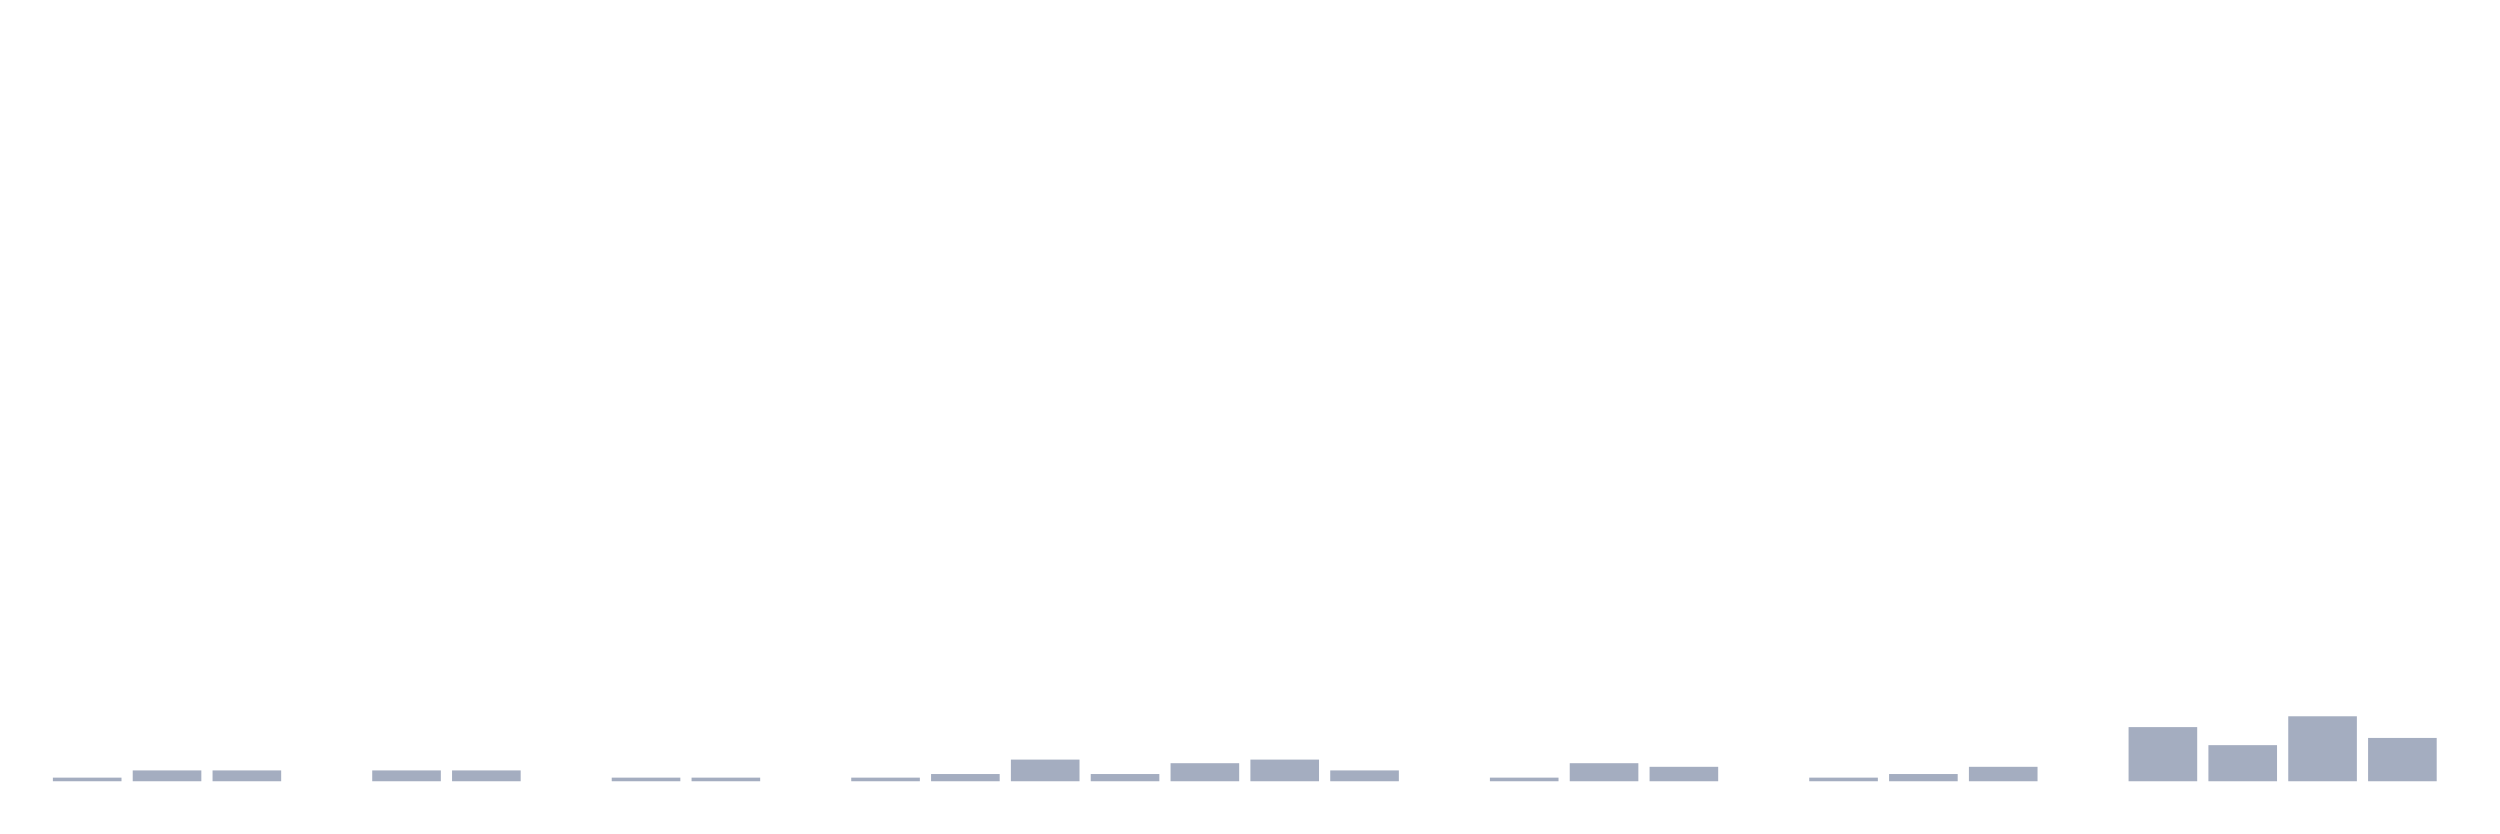
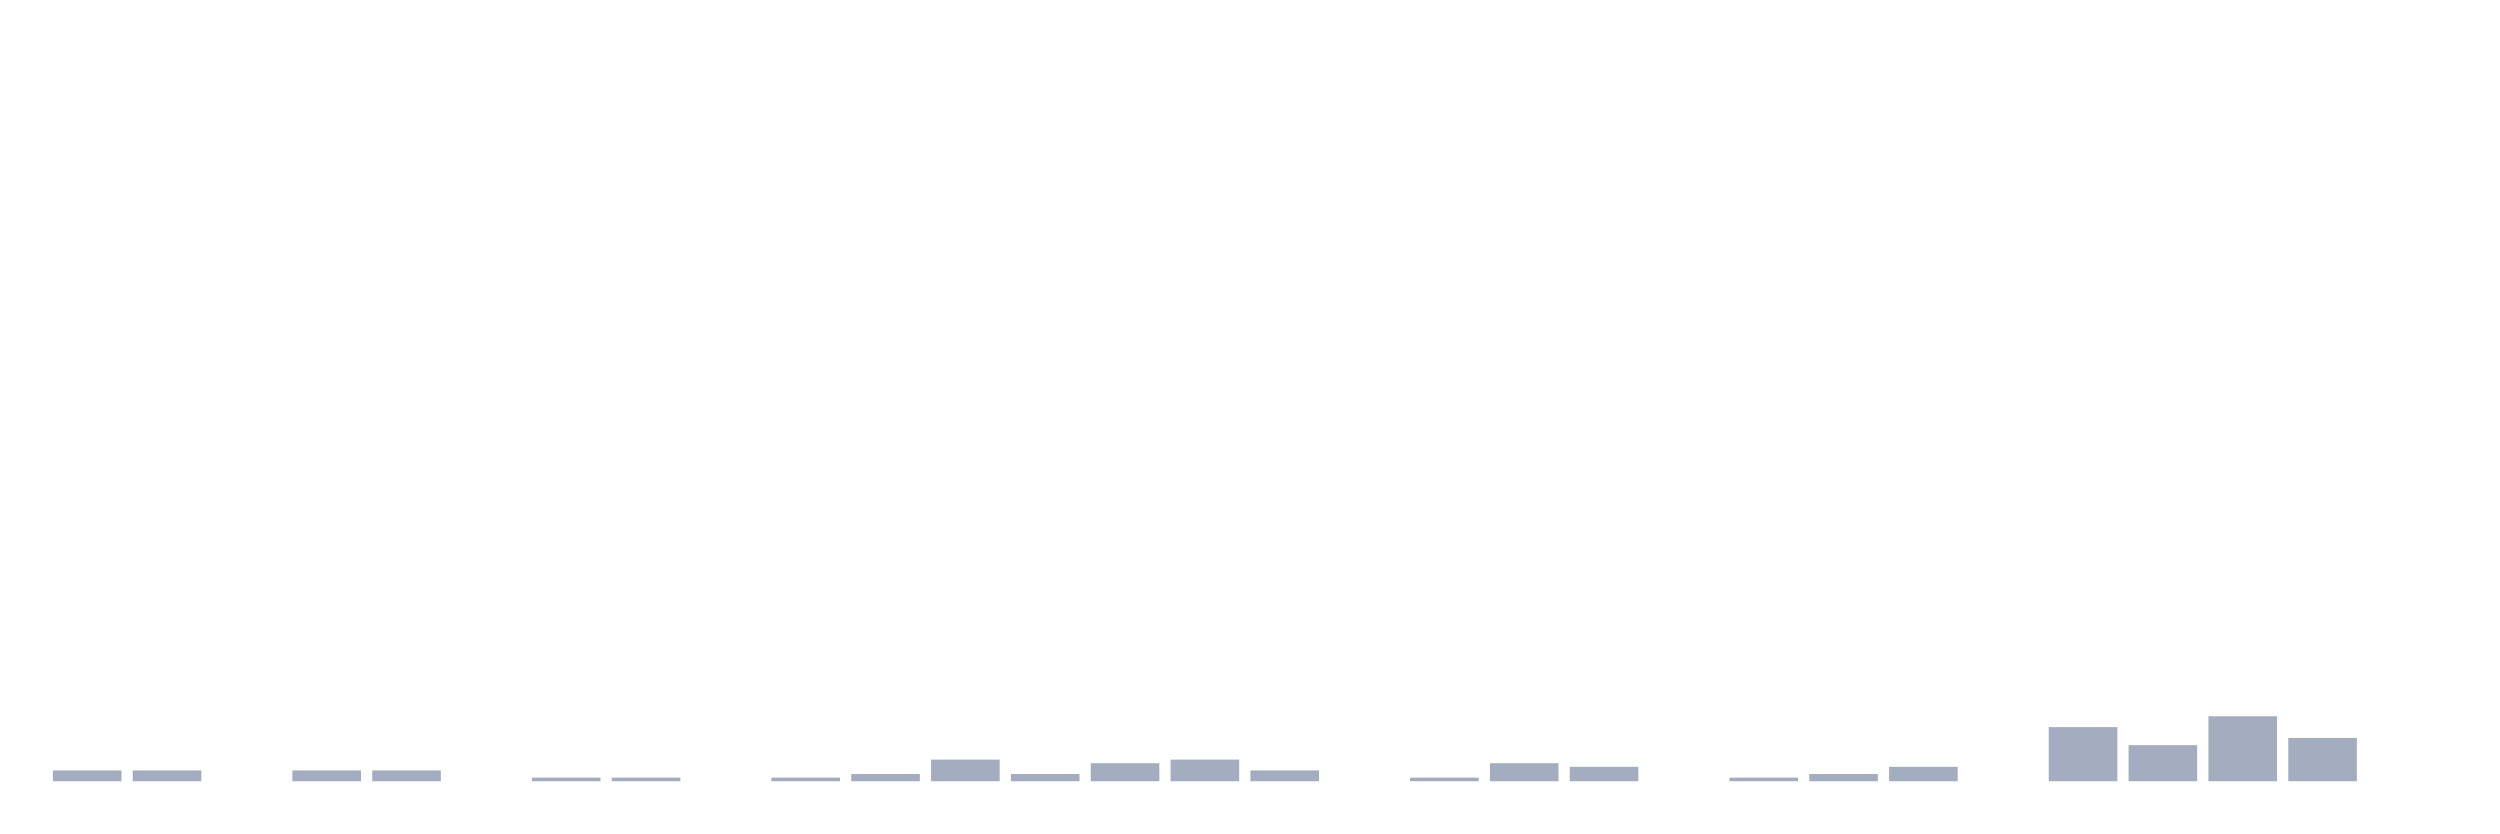
<svg xmlns="http://www.w3.org/2000/svg" viewBox="0 0 480 160">
  <g transform="translate(10,10)">
-     <rect class="bar" x="0.153" width="13.175" y="139.307" height="0.693" fill="rgb(164,173,192)" />
+     <rect class="bar" x="0.153" width="13.175" y="137.921" height="2.079" fill="rgb(164,173,192)" />
    <rect class="bar" x="15.482" width="13.175" y="137.921" height="2.079" fill="rgb(164,173,192)" />
-     <rect class="bar" x="30.81" width="13.175" y="137.921" height="2.079" fill="rgb(164,173,192)" />
-     <rect class="bar" x="46.138" width="13.175" y="140" height="0" fill="rgb(164,173,192)" />
+     <rect class="bar" x="30.81" width="13.175" y="140" height="0" fill="rgb(164,173,192)" />
+     <rect class="bar" x="46.138" width="13.175" y="137.921" height="2.079" fill="rgb(164,173,192)" />
    <rect class="bar" x="61.466" width="13.175" y="137.921" height="2.079" fill="rgb(164,173,192)" />
-     <rect class="bar" x="76.794" width="13.175" y="137.921" height="2.079" fill="rgb(164,173,192)" />
-     <rect class="bar" x="92.123" width="13.175" y="140" height="0" fill="rgb(164,173,192)" />
+     <rect class="bar" x="76.794" width="13.175" y="140" height="0" fill="rgb(164,173,192)" />
+     <rect class="bar" x="92.123" width="13.175" y="139.307" height="0.693" fill="rgb(164,173,192)" />
    <rect class="bar" x="107.451" width="13.175" y="139.307" height="0.693" fill="rgb(164,173,192)" />
-     <rect class="bar" x="122.779" width="13.175" y="139.307" height="0.693" fill="rgb(164,173,192)" />
-     <rect class="bar" x="138.107" width="13.175" y="140" height="0" fill="rgb(164,173,192)" />
-     <rect class="bar" x="153.436" width="13.175" y="139.307" height="0.693" fill="rgb(164,173,192)" />
-     <rect class="bar" x="168.764" width="13.175" y="138.614" height="1.386" fill="rgb(164,173,192)" />
-     <rect class="bar" x="184.092" width="13.175" y="135.842" height="4.158" fill="rgb(164,173,192)" />
-     <rect class="bar" x="199.42" width="13.175" y="138.614" height="1.386" fill="rgb(164,173,192)" />
-     <rect class="bar" x="214.748" width="13.175" y="136.535" height="3.465" fill="rgb(164,173,192)" />
-     <rect class="bar" x="230.077" width="13.175" y="135.842" height="4.158" fill="rgb(164,173,192)" />
-     <rect class="bar" x="245.405" width="13.175" y="137.921" height="2.079" fill="rgb(164,173,192)" />
-     <rect class="bar" x="260.733" width="13.175" y="140" height="0" fill="rgb(164,173,192)" />
-     <rect class="bar" x="276.061" width="13.175" y="139.307" height="0.693" fill="rgb(164,173,192)" />
-     <rect class="bar" x="291.39" width="13.175" y="136.535" height="3.465" fill="rgb(164,173,192)" />
-     <rect class="bar" x="306.718" width="13.175" y="137.228" height="2.772" fill="rgb(164,173,192)" />
-     <rect class="bar" x="322.046" width="13.175" y="140" height="0" fill="rgb(164,173,192)" />
-     <rect class="bar" x="337.374" width="13.175" y="139.307" height="0.693" fill="rgb(164,173,192)" />
-     <rect class="bar" x="352.702" width="13.175" y="138.614" height="1.386" fill="rgb(164,173,192)" />
-     <rect class="bar" x="368.031" width="13.175" y="137.228" height="2.772" fill="rgb(164,173,192)" />
-     <rect class="bar" x="383.359" width="13.175" y="140" height="0" fill="rgb(164,173,192)" />
-     <rect class="bar" x="398.687" width="13.175" y="129.604" height="10.396" fill="rgb(164,173,192)" />
-     <rect class="bar" x="414.015" width="13.175" y="133.069" height="6.931" fill="rgb(164,173,192)" />
-     <rect class="bar" x="429.344" width="13.175" y="127.525" height="12.475" fill="rgb(164,173,192)" />
-     <rect class="bar" x="444.672" width="13.175" y="131.683" height="8.317" fill="rgb(164,173,192)" />
+     <rect class="bar" x="122.779" width="13.175" y="140" height="0" fill="rgb(164,173,192)" />
+     <rect class="bar" x="138.107" width="13.175" y="139.307" height="0.693" fill="rgb(164,173,192)" />
+     <rect class="bar" x="153.436" width="13.175" y="138.614" height="1.386" fill="rgb(164,173,192)" />
+     <rect class="bar" x="168.764" width="13.175" y="135.842" height="4.158" fill="rgb(164,173,192)" />
+     <rect class="bar" x="184.092" width="13.175" y="138.614" height="1.386" fill="rgb(164,173,192)" />
+     <rect class="bar" x="199.42" width="13.175" y="136.535" height="3.465" fill="rgb(164,173,192)" />
+     <rect class="bar" x="214.748" width="13.175" y="135.842" height="4.158" fill="rgb(164,173,192)" />
+     <rect class="bar" x="230.077" width="13.175" y="137.921" height="2.079" fill="rgb(164,173,192)" />
+     <rect class="bar" x="245.405" width="13.175" y="140" height="0" fill="rgb(164,173,192)" />
+     <rect class="bar" x="260.733" width="13.175" y="139.307" height="0.693" fill="rgb(164,173,192)" />
+     <rect class="bar" x="276.061" width="13.175" y="136.535" height="3.465" fill="rgb(164,173,192)" />
+     <rect class="bar" x="291.39" width="13.175" y="137.228" height="2.772" fill="rgb(164,173,192)" />
+     <rect class="bar" x="306.718" width="13.175" y="140" height="0" fill="rgb(164,173,192)" />
+     <rect class="bar" x="322.046" width="13.175" y="139.307" height="0.693" fill="rgb(164,173,192)" />
+     <rect class="bar" x="337.374" width="13.175" y="138.614" height="1.386" fill="rgb(164,173,192)" />
+     <rect class="bar" x="352.702" width="13.175" y="137.228" height="2.772" fill="rgb(164,173,192)" />
+     <rect class="bar" x="368.031" width="13.175" y="140" height="0" fill="rgb(164,173,192)" />
+     <rect class="bar" x="383.359" width="13.175" y="129.604" height="10.396" fill="rgb(164,173,192)" />
+     <rect class="bar" x="398.687" width="13.175" y="133.069" height="6.931" fill="rgb(164,173,192)" />
+     <rect class="bar" x="414.015" width="13.175" y="127.525" height="12.475" fill="rgb(164,173,192)" />
+     <rect class="bar" x="429.344" width="13.175" y="131.683" height="8.317" fill="rgb(164,173,192)" />
+     <rect class="bar" x="444.672" width="13.175" y="140" height="0" fill="rgb(164,173,192)" />
  </g>
</svg>
